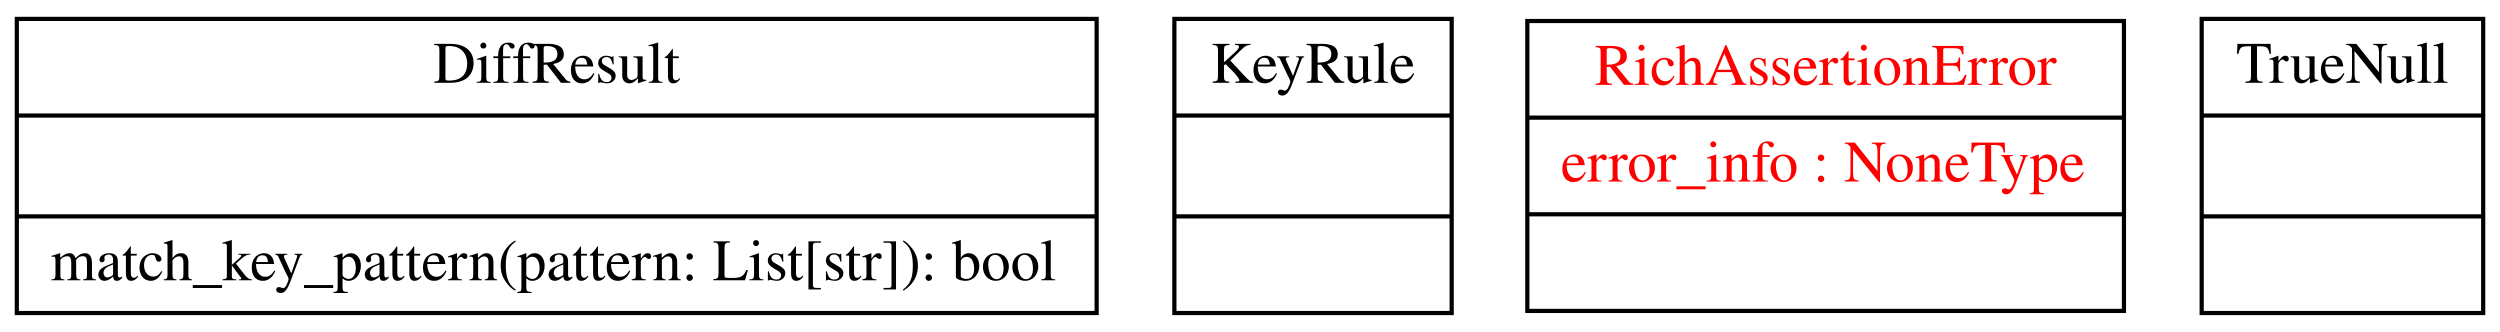
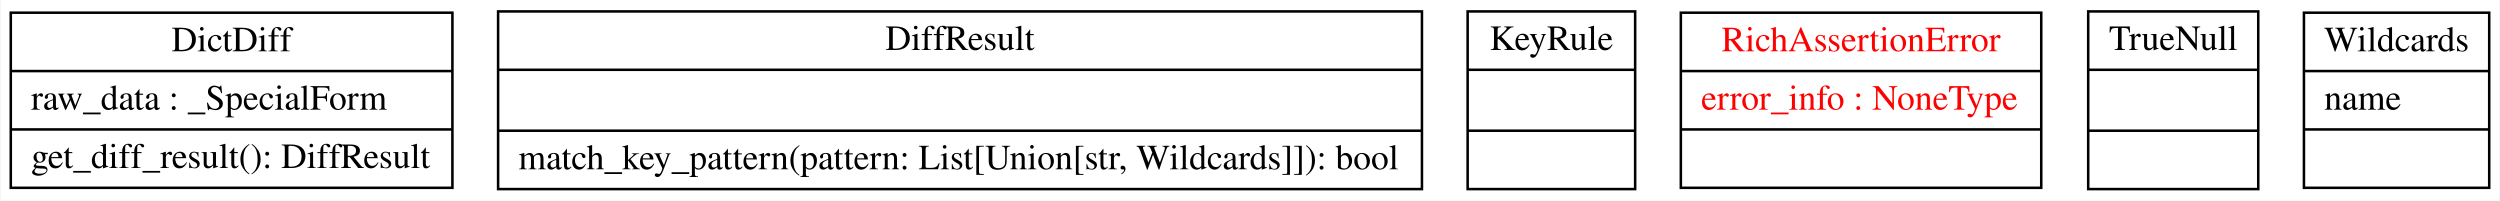
- <svg xmlns="http://www.w3.org/2000/svg" width="595pt" height="79pt" viewBox="0.00 0.00 595.00 79.00">
+ <svg xmlns="http://www.w3.org/2000/svg" width="985pt" height="79pt" viewBox="0.00 0.00 984.50 79.00">
  <g id="graph0" class="graph" transform="scale(1 1) rotate(0) translate(4 75)">
-     <polygon fill="white" stroke="transparent" points="-4,4 -4,-75 591,-75 591,4 -4,4" />
+     <polygon fill="white" stroke="transparent" points="-4,4 -4,-75 980.5,-75 980.5,4 -4,4" />
    <g id="node1" class="node">
-       <polygon fill="none" stroke="black" points="0,-0.5 0,-70.5 257,-70.5 257,-0.5 0,-0.5" />
-       <text text-anchor="middle" x="128.5" y="-55.3" font-family="Times,serif" font-size="14.00">DiffResult</text>
-       <polyline fill="none" stroke="black" points="0,-47.5 257,-47.5 " />
-       <polyline fill="none" stroke="black" points="0,-23.5 257,-23.5 " />
-       <text text-anchor="start" x="8" y="-8.3" font-family="Times,serif" font-size="14.00">match_key_pattern(pattern: List[str]): bool</text>
+       <polygon fill="none" stroke="black" points="0,-1 0,-70 174,-70 174,-1 0,-1" />
+       <text text-anchor="middle" x="87" y="-54.8" font-family="Times,serif" font-size="14.00">DictDiff</text>
+       <polyline fill="none" stroke="black" points="0,-47 174,-47 " />
+       <text text-anchor="start" x="8" y="-31.8" font-family="Times,serif" font-size="14.00">raw_data : _SpecialForm</text>
+       <polyline fill="none" stroke="black" points="0,-24 174,-24 " />
+       <text text-anchor="start" x="8" y="-8.8" font-family="Times,serif" font-size="14.00">get_diff_result(): DiffResult</text>
    </g>
    <g id="node2" class="node">
-       <polygon fill="none" stroke="black" points="275.5,-0.5 275.5,-70.5 341.5,-70.5 341.5,-0.5 275.5,-0.5" />
-       <text text-anchor="middle" x="308.5" y="-55.3" font-family="Times,serif" font-size="14.00">KeyRule</text>
-       <polyline fill="none" stroke="black" points="275.5,-47.5 341.5,-47.5 " />
-       <polyline fill="none" stroke="black" points="275.5,-23.5 341.5,-23.5 " />
-       <text text-anchor="middle" x="308.5" y="-8.3" font-family="Times,serif" font-size="14.00"> </text>
+       <polygon fill="none" stroke="black" points="192,-0.5 192,-70.5 556,-70.5 556,-0.5 192,-0.5" />
+       <text text-anchor="middle" x="374" y="-55.3" font-family="Times,serif" font-size="14.00">DiffResult</text>
+       <polyline fill="none" stroke="black" points="192,-47.5 556,-47.5 " />
+       <polyline fill="none" stroke="black" points="192,-23.5 556,-23.5 " />
+       <text text-anchor="start" x="200" y="-8.3" font-family="Times,serif" font-size="14.00">match_key_pattern(pattern: List[Union[str, Wildcards]]): bool</text>
    </g>
    <g id="node3" class="node">
-       <polygon fill="none" stroke="black" points="359.5,-1 359.5,-70 501.5,-70 501.5,-1 359.5,-1" />
-       <text text-anchor="middle" x="430.5" y="-54.8" font-family="Times,serif" font-size="14.00" fill="red">RichAssertionError</text>
-       <polyline fill="none" stroke="black" points="359.5,-47 501.5,-47 " />
-       <text text-anchor="start" x="367.5" y="-31.8" font-family="Times,serif" font-size="14.00" fill="red">error_info : NoneType</text>
-       <polyline fill="none" stroke="black" points="359.5,-24 501.5,-24 " />
-       <text text-anchor="middle" x="430.5" y="-8.8" font-family="Times,serif" font-size="14.00" fill="red"> </text>
+       <polygon fill="none" stroke="black" points="574,-0.5 574,-70.5 640,-70.5 640,-0.5 574,-0.5" />
+       <text text-anchor="middle" x="607" y="-55.3" font-family="Times,serif" font-size="14.00">KeyRule</text>
+       <polyline fill="none" stroke="black" points="574,-47.5 640,-47.5 " />
+       <polyline fill="none" stroke="black" points="574,-23.5 640,-23.5 " />
+       <text text-anchor="middle" x="607" y="-8.3" font-family="Times,serif" font-size="14.00"> </text>
    </g>
    <g id="node4" class="node">
-       <polygon fill="none" stroke="black" points="520,-0.5 520,-70.5 587,-70.5 587,-0.5 520,-0.5" />
-       <text text-anchor="middle" x="553.5" y="-55.3" font-family="Times,serif" font-size="14.00">TrueNull</text>
-       <polyline fill="none" stroke="black" points="520,-47.5 587,-47.5 " />
-       <polyline fill="none" stroke="black" points="520,-23.5 587,-23.5 " />
-       <text text-anchor="middle" x="553.5" y="-8.3" font-family="Times,serif" font-size="14.00"> </text>
+       <polygon fill="none" stroke="black" points="658,-1 658,-70 800,-70 800,-1 658,-1" />
+       <text text-anchor="middle" x="729" y="-54.8" font-family="Times,serif" font-size="14.00" fill="red">RichAssertionError</text>
+       <polyline fill="none" stroke="black" points="658,-47 800,-47 " />
+       <text text-anchor="start" x="666" y="-31.8" font-family="Times,serif" font-size="14.00" fill="red">error_info : NoneType</text>
+       <polyline fill="none" stroke="black" points="658,-24 800,-24 " />
+       <text text-anchor="middle" x="729" y="-8.8" font-family="Times,serif" font-size="14.00" fill="red"> </text>
+     </g>
+     <g id="node5" class="node">
+       <polygon fill="none" stroke="black" points="818.5,-0.5 818.5,-70.5 885.5,-70.5 885.5,-0.5 818.5,-0.5" />
+       <text text-anchor="middle" x="852" y="-55.3" font-family="Times,serif" font-size="14.00">TrueNull</text>
+       <polyline fill="none" stroke="black" points="818.5,-47.5 885.5,-47.5 " />
+       <polyline fill="none" stroke="black" points="818.5,-23.5 885.5,-23.5 " />
+       <text text-anchor="middle" x="852" y="-8.3" font-family="Times,serif" font-size="14.00"> </text>
+     </g>
+     <g id="node6" class="node">
+       <polygon fill="none" stroke="black" points="903.5,-1 903.5,-70 976.5,-70 976.5,-1 903.5,-1" />
+       <text text-anchor="middle" x="940" y="-54.8" font-family="Times,serif" font-size="14.00">Wildcards</text>
+       <polyline fill="none" stroke="black" points="903.5,-47 976.5,-47 " />
+       <text text-anchor="start" x="911.5" y="-31.8" font-family="Times,serif" font-size="14.00">name</text>
+       <polyline fill="none" stroke="black" points="903.5,-24 976.5,-24 " />
+       <text text-anchor="middle" x="940" y="-8.8" font-family="Times,serif" font-size="14.00"> </text>
    </g>
  </g>
</svg>
